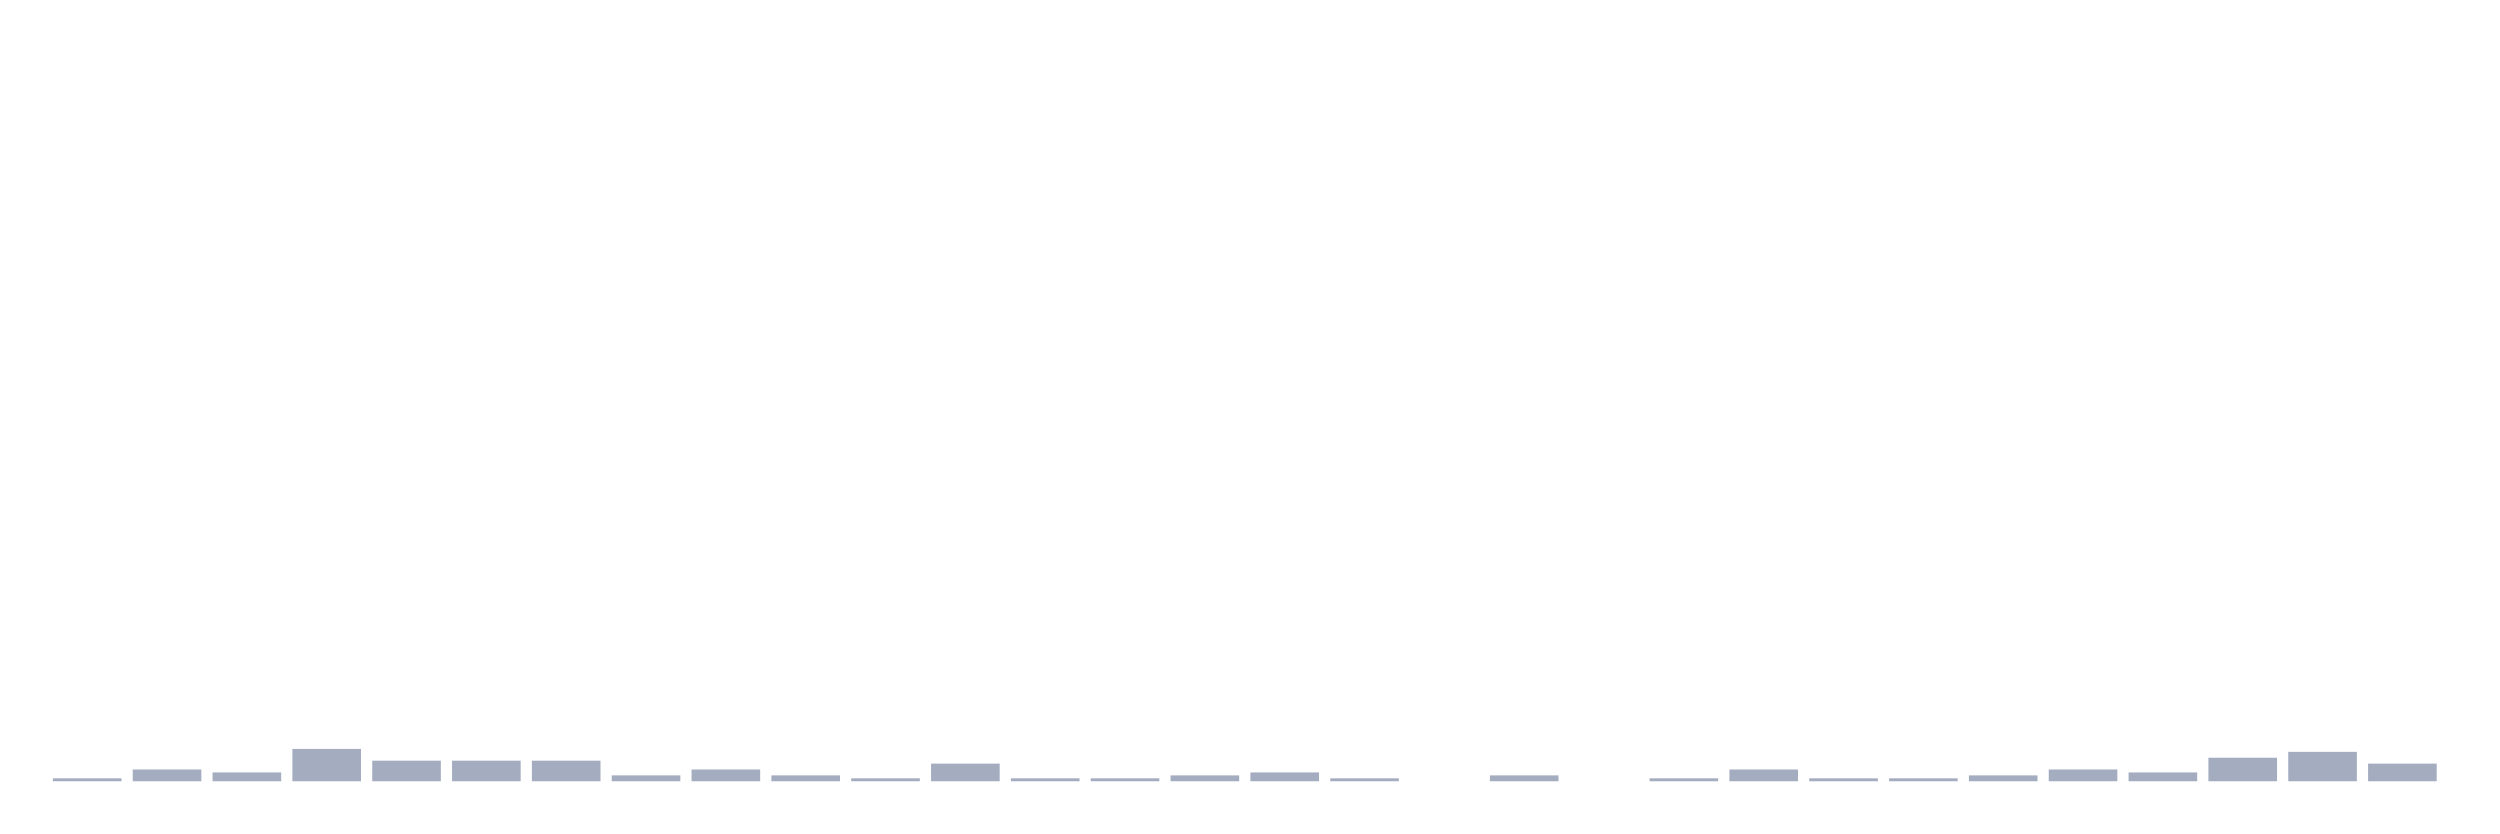
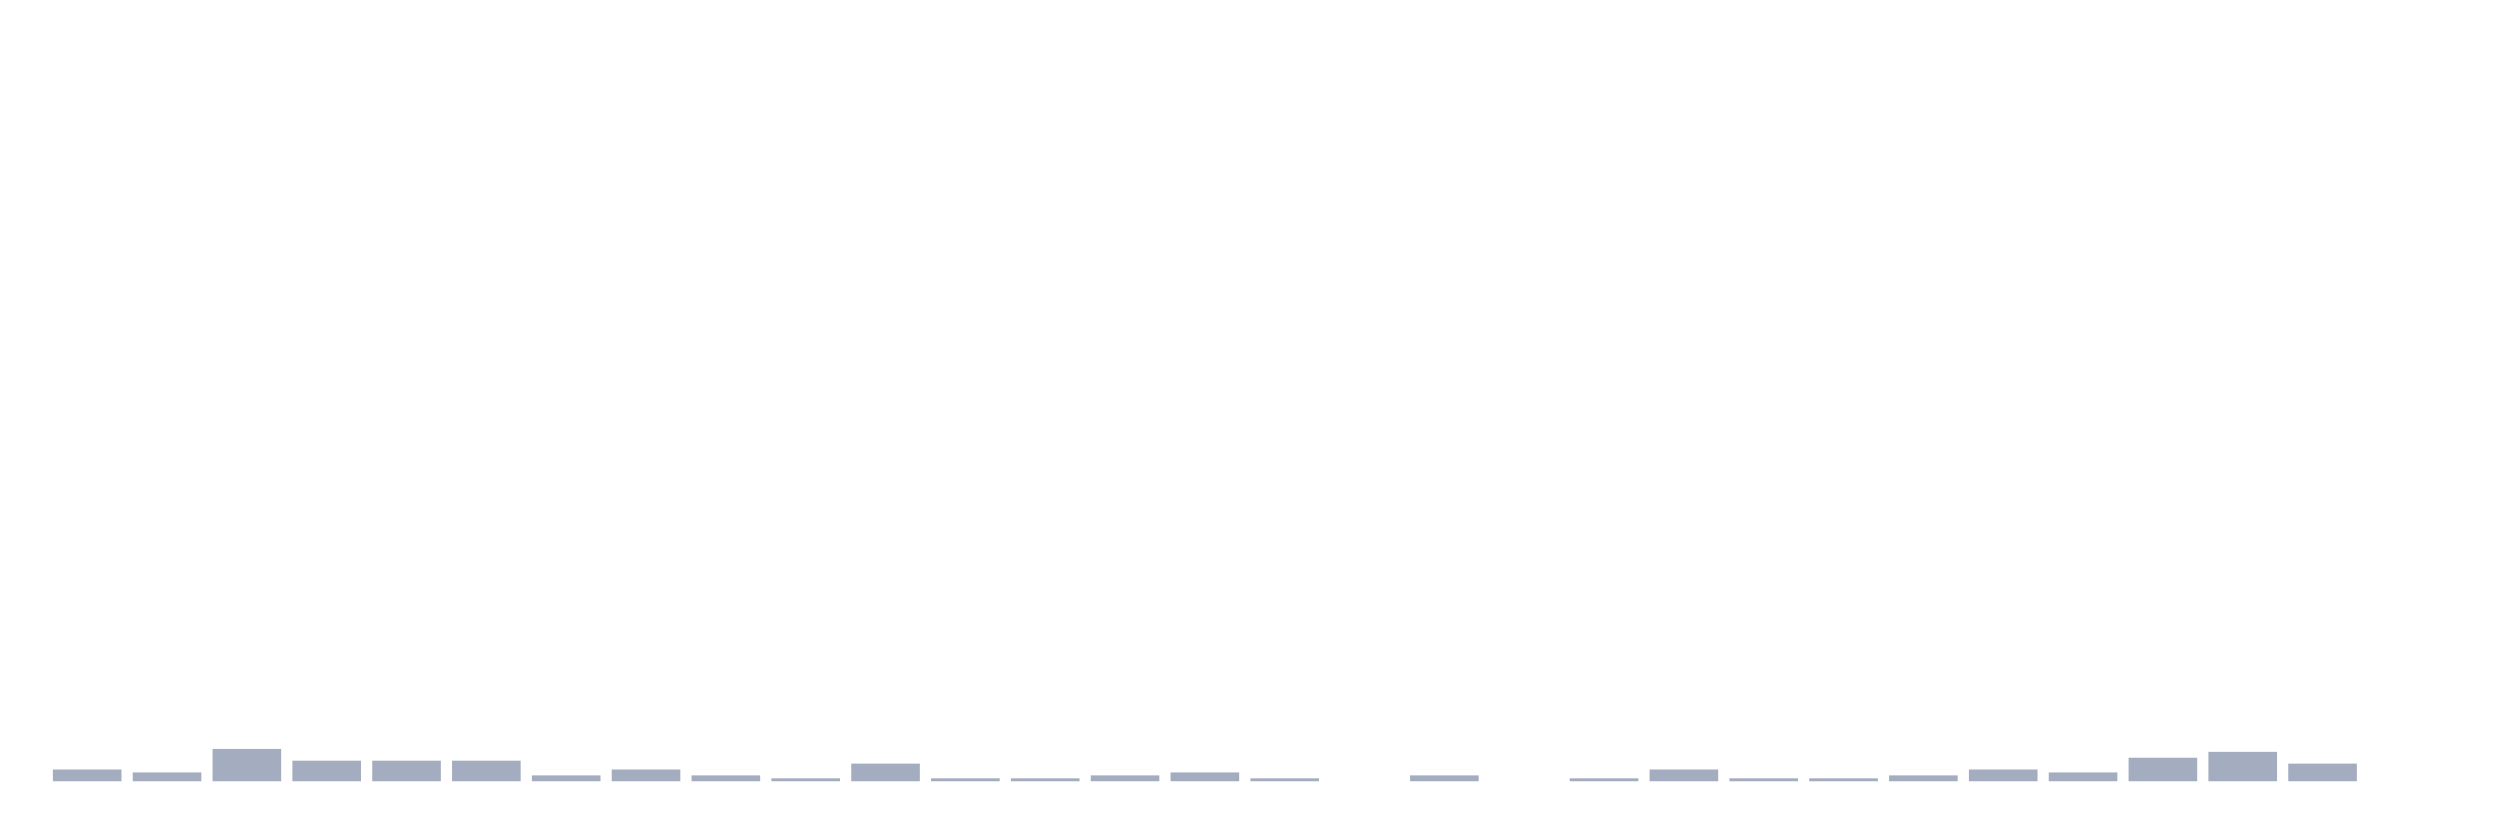
<svg xmlns="http://www.w3.org/2000/svg" viewBox="0 0 480 160">
  <g transform="translate(10,10)">
-     <rect class="bar" x="0.153" width="13.175" y="139.435" height="0.565" fill="rgb(164,173,192)" />
-     <rect class="bar" x="15.482" width="13.175" y="137.742" height="2.258" fill="rgb(164,173,192)" />
-     <rect class="bar" x="30.81" width="13.175" y="138.306" height="1.694" fill="rgb(164,173,192)" />
-     <rect class="bar" x="46.138" width="13.175" y="133.79" height="6.21" fill="rgb(164,173,192)" />
+     <rect class="bar" x="0.153" width="13.175" y="137.742" height="2.258" fill="rgb(164,173,192)" />
+     <rect class="bar" x="15.482" width="13.175" y="138.306" height="1.694" fill="rgb(164,173,192)" />
+     <rect class="bar" x="30.81" width="13.175" y="133.79" height="6.21" fill="rgb(164,173,192)" />
+     <rect class="bar" x="46.138" width="13.175" y="136.048" height="3.952" fill="rgb(164,173,192)" />
    <rect class="bar" x="61.466" width="13.175" y="136.048" height="3.952" fill="rgb(164,173,192)" />
    <rect class="bar" x="76.794" width="13.175" y="136.048" height="3.952" fill="rgb(164,173,192)" />
-     <rect class="bar" x="92.123" width="13.175" y="136.048" height="3.952" fill="rgb(164,173,192)" />
-     <rect class="bar" x="107.451" width="13.175" y="138.871" height="1.129" fill="rgb(164,173,192)" />
-     <rect class="bar" x="122.779" width="13.175" y="137.742" height="2.258" fill="rgb(164,173,192)" />
-     <rect class="bar" x="138.107" width="13.175" y="138.871" height="1.129" fill="rgb(164,173,192)" />
-     <rect class="bar" x="153.436" width="13.175" y="139.435" height="0.565" fill="rgb(164,173,192)" />
-     <rect class="bar" x="168.764" width="13.175" y="136.613" height="3.387" fill="rgb(164,173,192)" />
+     <rect class="bar" x="92.123" width="13.175" y="138.871" height="1.129" fill="rgb(164,173,192)" />
+     <rect class="bar" x="107.451" width="13.175" y="137.742" height="2.258" fill="rgb(164,173,192)" />
+     <rect class="bar" x="122.779" width="13.175" y="138.871" height="1.129" fill="rgb(164,173,192)" />
+     <rect class="bar" x="138.107" width="13.175" y="139.435" height="0.565" fill="rgb(164,173,192)" />
+     <rect class="bar" x="153.436" width="13.175" y="136.613" height="3.387" fill="rgb(164,173,192)" />
+     <rect class="bar" x="168.764" width="13.175" y="139.435" height="0.565" fill="rgb(164,173,192)" />
    <rect class="bar" x="184.092" width="13.175" y="139.435" height="0.565" fill="rgb(164,173,192)" />
-     <rect class="bar" x="199.42" width="13.175" y="139.435" height="0.565" fill="rgb(164,173,192)" />
-     <rect class="bar" x="214.748" width="13.175" y="138.871" height="1.129" fill="rgb(164,173,192)" />
-     <rect class="bar" x="230.077" width="13.175" y="138.306" height="1.694" fill="rgb(164,173,192)" />
-     <rect class="bar" x="245.405" width="13.175" y="139.435" height="0.565" fill="rgb(164,173,192)" />
-     <rect class="bar" x="260.733" width="13.175" y="140" height="0" fill="rgb(164,173,192)" />
-     <rect class="bar" x="276.061" width="13.175" y="138.871" height="1.129" fill="rgb(164,173,192)" />
-     <rect class="bar" x="291.39" width="13.175" y="140" height="0" fill="rgb(164,173,192)" />
-     <rect class="bar" x="306.718" width="13.175" y="139.435" height="0.565" fill="rgb(164,173,192)" />
-     <rect class="bar" x="322.046" width="13.175" y="137.742" height="2.258" fill="rgb(164,173,192)" />
+     <rect class="bar" x="199.42" width="13.175" y="138.871" height="1.129" fill="rgb(164,173,192)" />
+     <rect class="bar" x="214.748" width="13.175" y="138.306" height="1.694" fill="rgb(164,173,192)" />
+     <rect class="bar" x="230.077" width="13.175" y="139.435" height="0.565" fill="rgb(164,173,192)" />
+     <rect class="bar" x="245.405" width="13.175" y="140" height="0" fill="rgb(164,173,192)" />
+     <rect class="bar" x="260.733" width="13.175" y="138.871" height="1.129" fill="rgb(164,173,192)" />
+     <rect class="bar" x="276.061" width="13.175" y="140" height="0" fill="rgb(164,173,192)" />
+     <rect class="bar" x="291.39" width="13.175" y="139.435" height="0.565" fill="rgb(164,173,192)" />
+     <rect class="bar" x="306.718" width="13.175" y="137.742" height="2.258" fill="rgb(164,173,192)" />
+     <rect class="bar" x="322.046" width="13.175" y="139.435" height="0.565" fill="rgb(164,173,192)" />
    <rect class="bar" x="337.374" width="13.175" y="139.435" height="0.565" fill="rgb(164,173,192)" />
-     <rect class="bar" x="352.702" width="13.175" y="139.435" height="0.565" fill="rgb(164,173,192)" />
-     <rect class="bar" x="368.031" width="13.175" y="138.871" height="1.129" fill="rgb(164,173,192)" />
-     <rect class="bar" x="383.359" width="13.175" y="137.742" height="2.258" fill="rgb(164,173,192)" />
-     <rect class="bar" x="398.687" width="13.175" y="138.306" height="1.694" fill="rgb(164,173,192)" />
-     <rect class="bar" x="414.015" width="13.175" y="135.484" height="4.516" fill="rgb(164,173,192)" />
-     <rect class="bar" x="429.344" width="13.175" y="134.355" height="5.645" fill="rgb(164,173,192)" />
-     <rect class="bar" x="444.672" width="13.175" y="136.613" height="3.387" fill="rgb(164,173,192)" />
+     <rect class="bar" x="352.702" width="13.175" y="138.871" height="1.129" fill="rgb(164,173,192)" />
+     <rect class="bar" x="368.031" width="13.175" y="137.742" height="2.258" fill="rgb(164,173,192)" />
+     <rect class="bar" x="383.359" width="13.175" y="138.306" height="1.694" fill="rgb(164,173,192)" />
+     <rect class="bar" x="398.687" width="13.175" y="135.484" height="4.516" fill="rgb(164,173,192)" />
+     <rect class="bar" x="414.015" width="13.175" y="134.355" height="5.645" fill="rgb(164,173,192)" />
+     <rect class="bar" x="429.344" width="13.175" y="136.613" height="3.387" fill="rgb(164,173,192)" />
+     <rect class="bar" x="444.672" width="13.175" y="140" height="0" fill="rgb(164,173,192)" />
  </g>
</svg>
